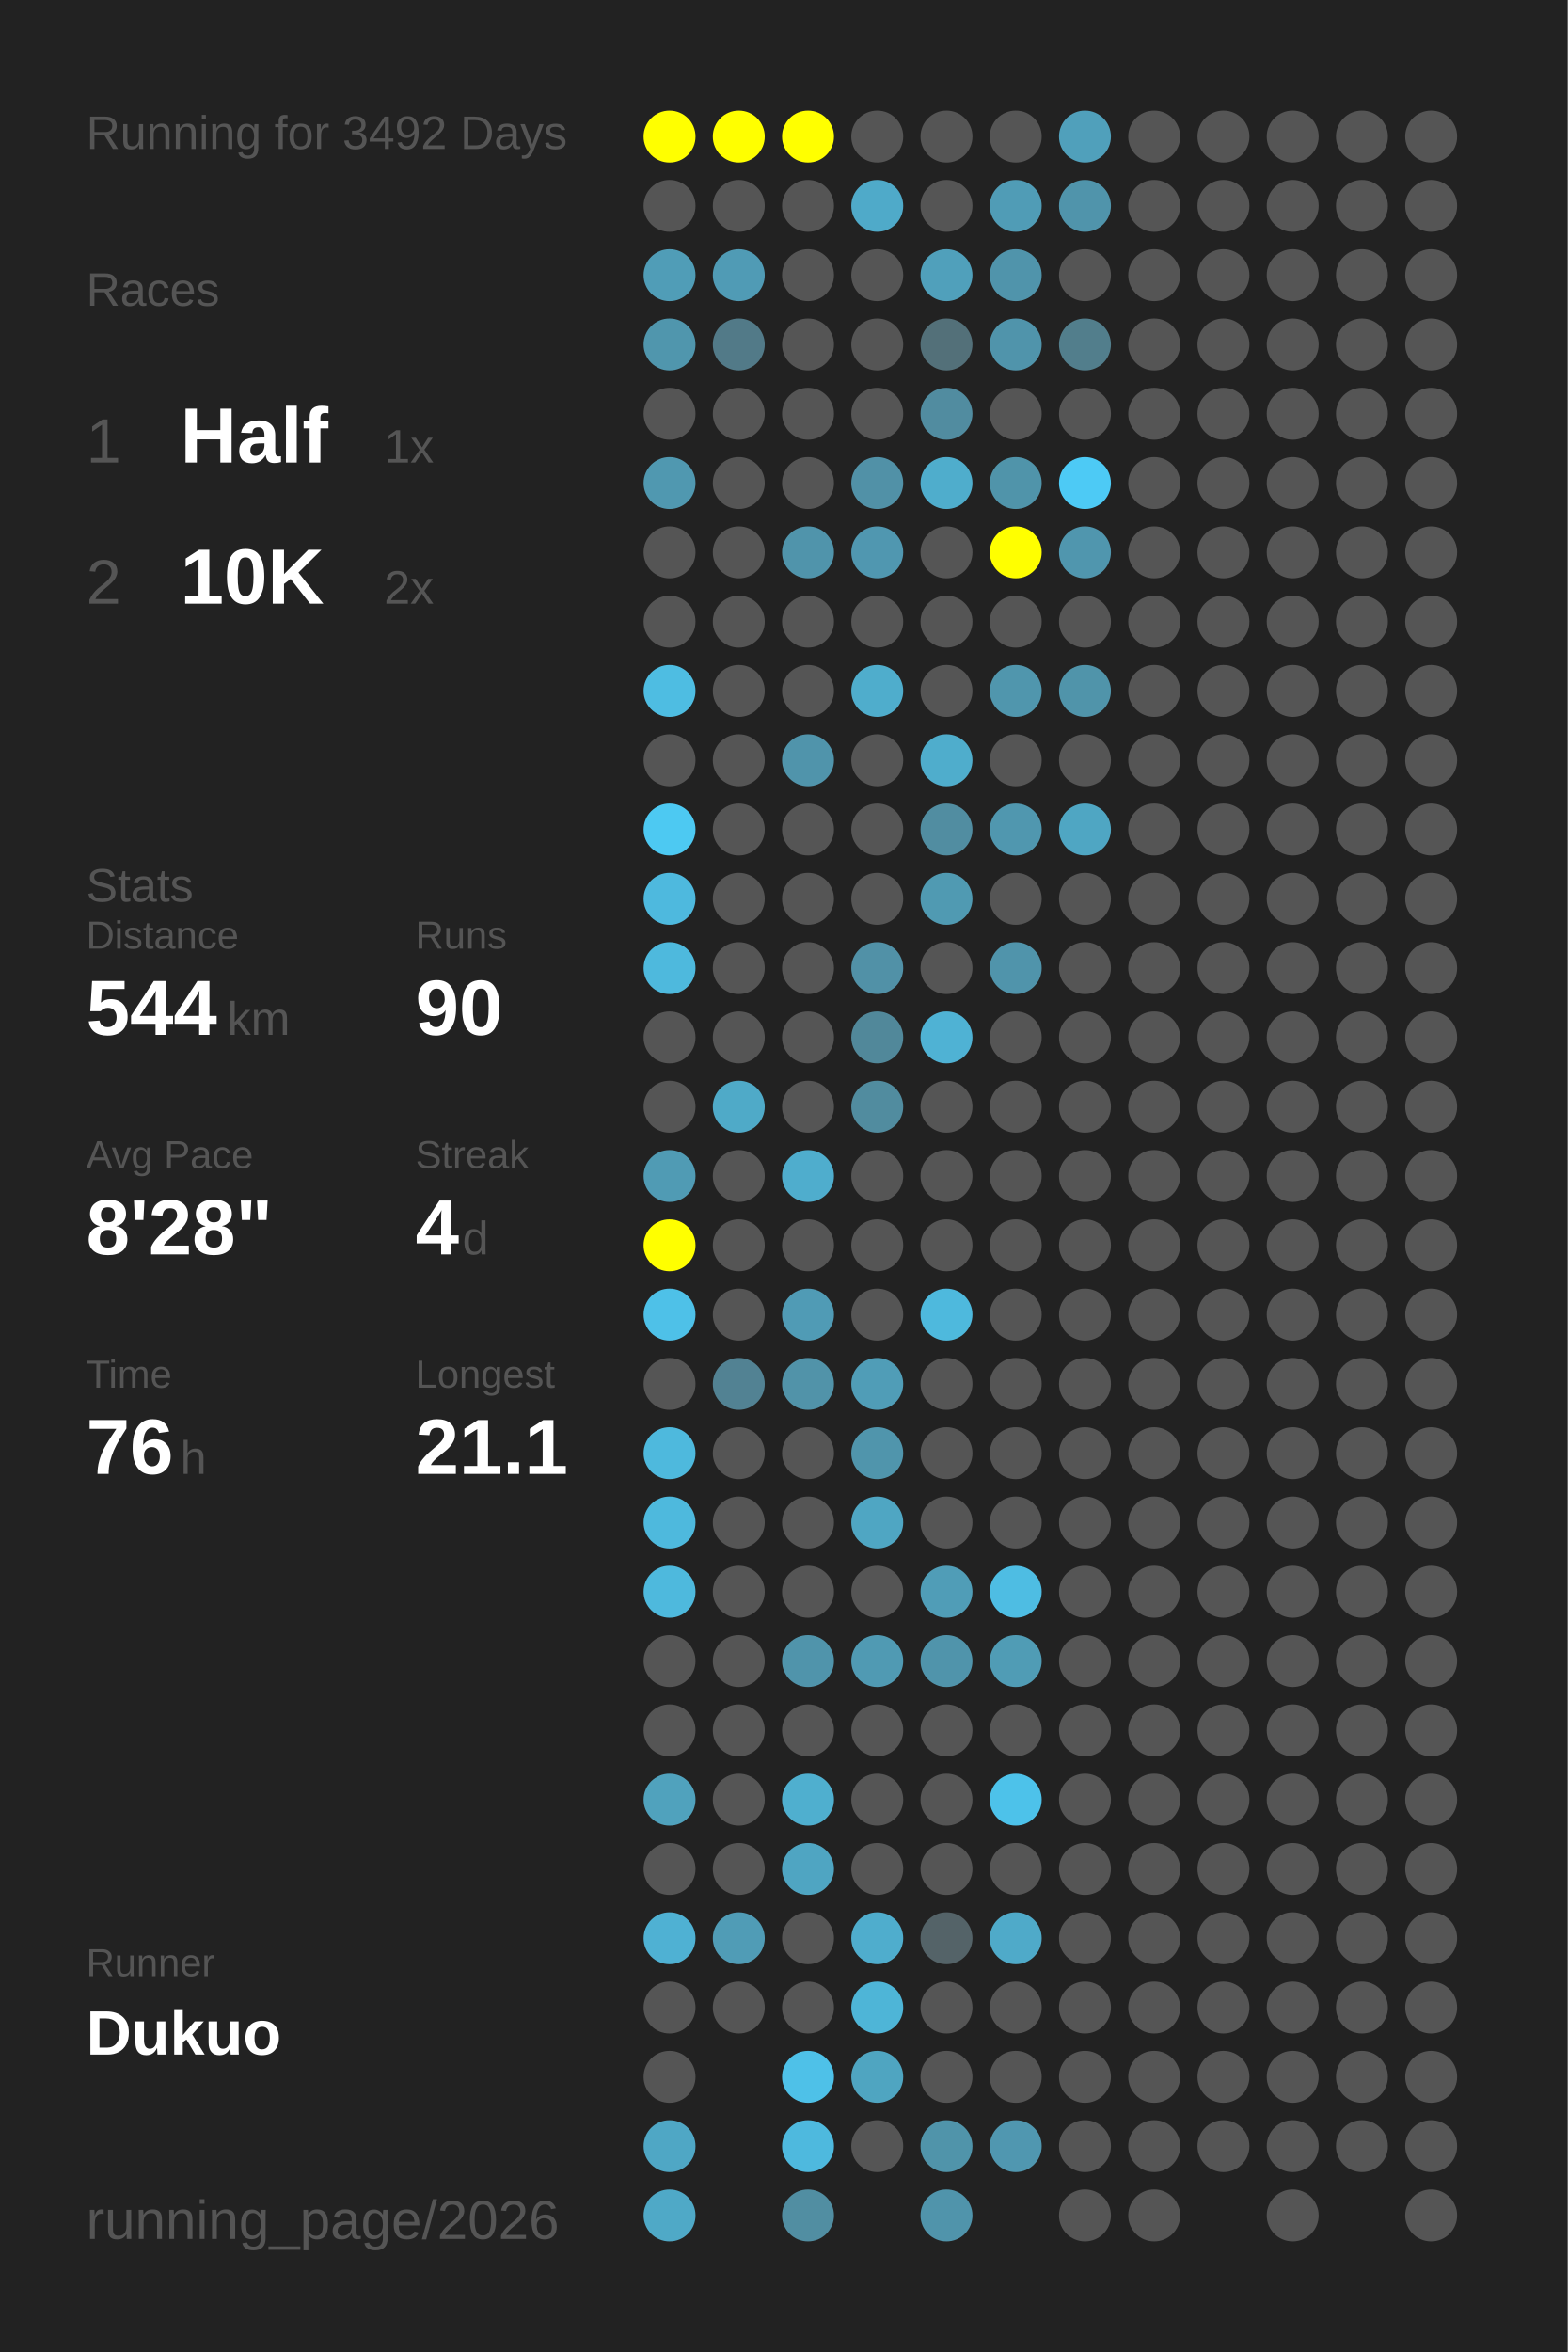
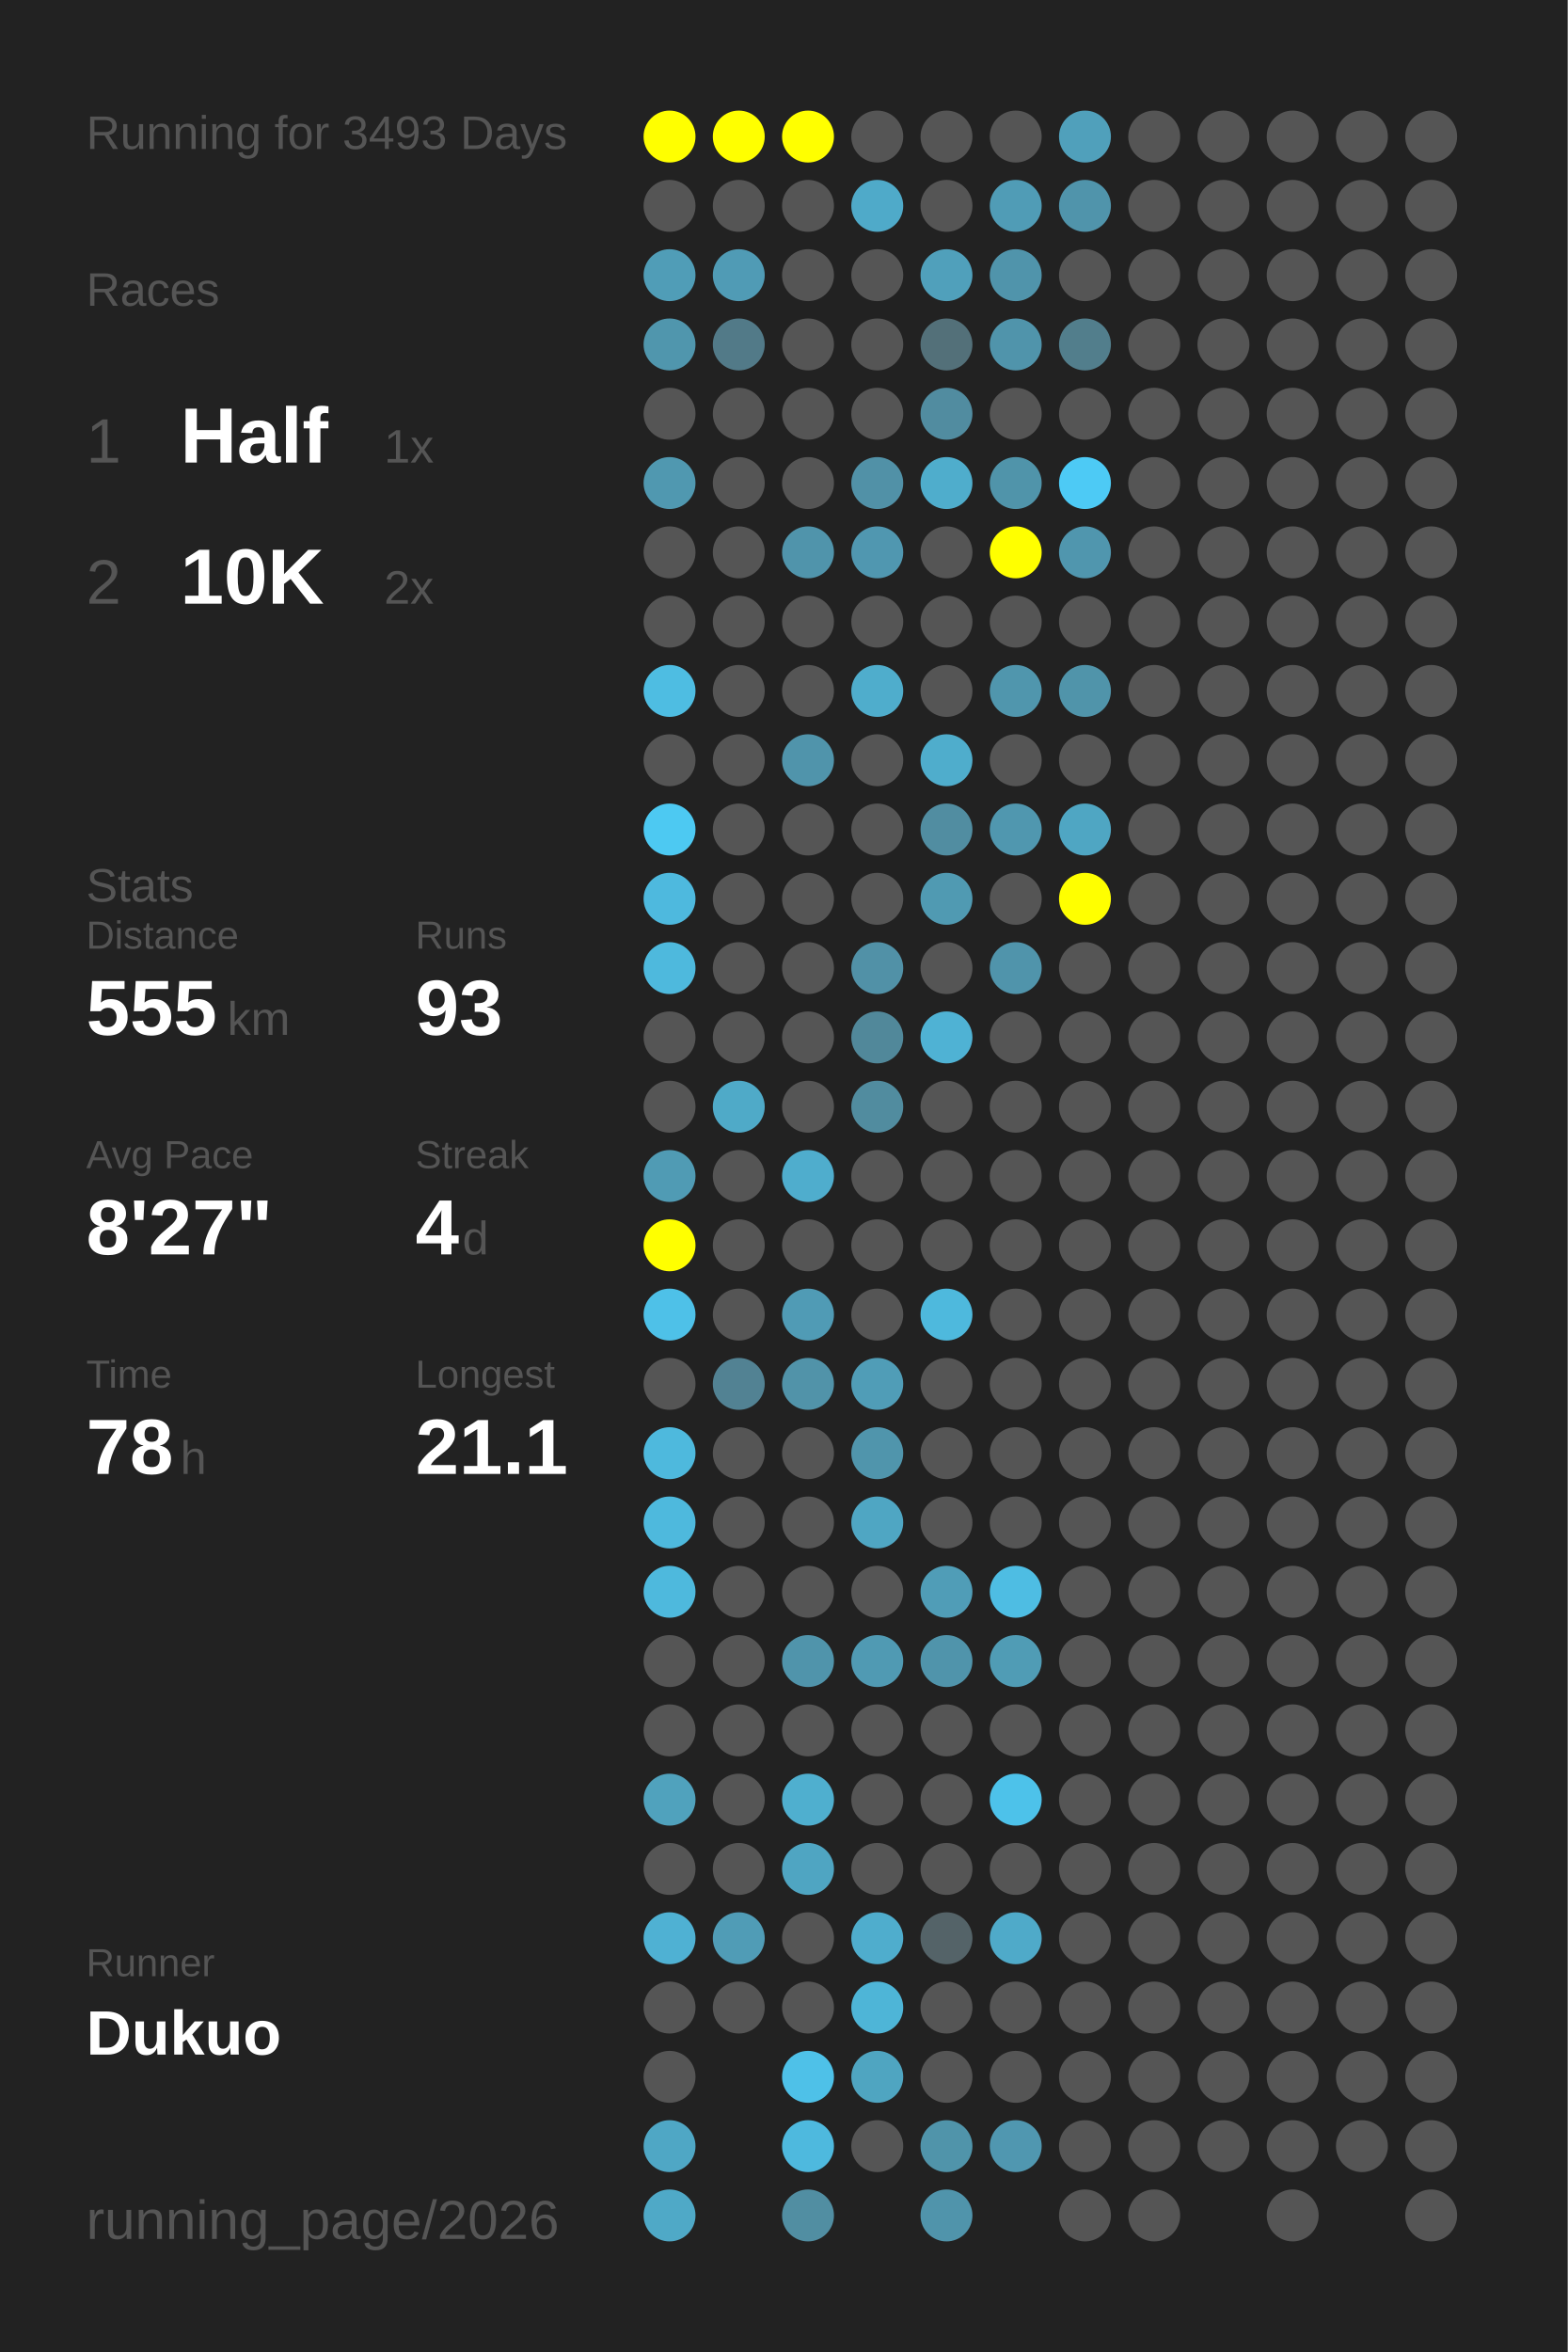
<svg xmlns="http://www.w3.org/2000/svg" baseProfile="full" height="300mm" version="1.1" viewBox="0,0,200,300" width="200mm">
  <defs />
  <rect fill="#222222" height="300" width="200" x="0" y="0" />
-   <text fill="#555555" style="font-size:6px; font-family:Arial;" x="11" y="19">Running for 3492 Days</text>
+   <text fill="#555555" style="font-size:6px; font-family:Arial;" x="11" y="19">Running for 3493 Days</text>
  <text fill="#555555" style="font-size:6px; font-family:Arial;" x="11" y="39">Races</text>
  <text fill="#555555" style="font-size:8px; font-family:Arial;" x="11" y="59">1</text>
  <text fill="#FFFFFF" style="font-size:10px; font-family:Arial; font-weight:bold;" x="23" y="59">Half</text>
  <text fill="#555555" style="font-size:6px; font-family:Arial;" x="49" y="59">1x</text>
  <text fill="#555555" style="font-size:8px; font-family:Arial;" x="11" y="77">2</text>
  <text fill="#FFFFFF" style="font-size:10px; font-family:Arial; font-weight:bold;" x="23" y="77">10K</text>
  <text fill="#555555" style="font-size:6px; font-family:Arial;" x="49" y="77">2x</text>
  <text fill="#555555" style="font-size:6px; font-family:Arial;" x="11" y="115">Stats</text>
  <text fill="#555555" style="font-size:5px; font-family:Arial;" x="11" y="121">Distance</text>
-   <text fill="#FFFFFF" style="font-size:10px; font-family:Arial; font-weight:bold;" x="11" y="132">544</text>
+   <text fill="#FFFFFF" style="font-size:10px; font-family:Arial; font-weight:bold;" x="11" y="132">555</text>
  <text fill="#555555" style="font-size:6px; font-family:Arial;" x="29" y="132">km</text>
  <text fill="#555555" style="font-size:5px; font-family:Arial;" x="53" y="121">Runs</text>
-   <text fill="#FFFFFF" style="font-size:10px; font-family:Arial; font-weight:bold;" x="53" y="132">90</text>
+   <text fill="#FFFFFF" style="font-size:10px; font-family:Arial; font-weight:bold;" x="53" y="132">93</text>
  <text fill="#555555" style="font-size:5px; font-family:Arial;" x="11" y="149">Avg Pace</text>
-   <text fill="#FFFFFF" style="font-size:10px; font-family:Arial; font-weight:bold;" x="11" y="160">8'28"</text>
+   <text fill="#FFFFFF" style="font-size:10px; font-family:Arial; font-weight:bold;" x="11" y="160">8'27"</text>
  <text fill="#555555" style="font-size:5px; font-family:Arial;" x="53" y="149">Streak</text>
  <text fill="#FFFFFF" style="font-size:10px; font-family:Arial; font-weight:bold;" x="53" y="160">4</text>
  <text fill="#555555" style="font-size:6px; font-family:Arial;" x="59" y="160">d</text>
  <text fill="#555555" style="font-size:5px; font-family:Arial;" x="11" y="177">Time</text>
-   <text fill="#FFFFFF" style="font-size:10px; font-family:Arial; font-weight:bold;" x="11" y="188">76</text>
+   <text fill="#FFFFFF" style="font-size:10px; font-family:Arial; font-weight:bold;" x="11" y="188">78</text>
  <text fill="#555555" style="font-size:6px; font-family:Arial;" x="23" y="188">h</text>
  <text fill="#555555" style="font-size:5px; font-family:Arial;" x="53" y="177">Longest</text>
  <text fill="#FFFFFF" style="font-size:10px; font-family:Arial; font-weight:bold;" x="53" y="188">21.1</text>
  <text fill="#555555" style="font-size:5px; font-family:Arial;" x="11" y="252.065">Runner</text>
  <text fill="#FFFFFF" style="font-size:8px; font-family:Arial; font-weight:bold;" x="11" y="262.065">Dukuo</text>
  <text fill="#555555" style="font-size:7px; font-family:Arial;" x="11" y="285.581">running_page/2026</text>
  <circle cx="85.417" cy="17.419" fill="#FFFF00" r="3.312" />
  <circle cx="85.417" cy="26.258" fill="#555555" r="3.312" />
  <circle cx="85.417" cy="35.097" fill="#509db7" r="3.312" />
  <circle cx="85.417" cy="43.935" fill="#5096ad" r="3.312" />
  <circle cx="85.417" cy="52.774" fill="#555555" r="3.312" />
  <circle cx="85.417" cy="61.613" fill="#5098b0" r="3.312" />
  <circle cx="85.417" cy="70.452" fill="#555555" r="3.312" />
  <circle cx="85.417" cy="79.29" fill="#555555" r="3.312" />
  <circle cx="85.417" cy="88.129" fill="#4ebde2" r="3.312" />
  <circle cx="85.417" cy="96.968" fill="#555555" r="3.312" />
  <circle cx="85.417" cy="105.806" fill="#4dc9f2" r="3.312" />
  <circle cx="85.417" cy="114.645" fill="#4eb9de" r="3.312" />
  <circle cx="85.417" cy="123.484" fill="#4eb9dd" r="3.312" />
  <circle cx="85.417" cy="132.323" fill="#555555" r="3.312" />
  <circle cx="85.417" cy="141.161" fill="#555555" r="3.312" />
  <circle cx="85.417" cy="150" fill="#509bb4" r="3.312" />
  <circle cx="85.417" cy="158.839" fill="#FFFF00" r="3.312" />
  <circle cx="85.417" cy="167.677" fill="#4ec1e8" r="3.312" />
  <circle cx="85.417" cy="176.516" fill="#555555" r="3.312" />
  <circle cx="85.417" cy="185.355" fill="#4eb9dd" r="3.312" />
  <circle cx="85.417" cy="194.194" fill="#4eb9dd" r="3.312" />
  <circle cx="85.417" cy="203.032" fill="#4eb9dd" r="3.312" />
  <circle cx="85.417" cy="211.871" fill="#555555" r="3.312" />
  <circle cx="85.417" cy="220.71" fill="#555555" r="3.312" />
  <circle cx="85.417" cy="229.548" fill="#50a2bd" r="3.312" />
  <circle cx="85.417" cy="238.387" fill="#555555" r="3.312" />
  <circle cx="85.417" cy="247.226" fill="#4fb1d3" r="3.312" />
  <circle cx="85.417" cy="256.065" fill="#555555" r="3.312" />
  <circle cx="85.417" cy="264.903" fill="#555555" r="3.312" />
  <circle cx="85.417" cy="273.742" fill="#4fa7c5" r="3.312" />
  <circle cx="85.417" cy="282.581" fill="#4fa9c7" r="3.312" />
  <circle cx="94.25" cy="17.419" fill="#FFFF00" r="3.312" />
  <circle cx="94.25" cy="26.258" fill="#555555" r="3.312" />
  <circle cx="94.25" cy="35.097" fill="#509bb5" r="3.312" />
  <circle cx="94.25" cy="43.935" fill="#527a88" r="3.312" />
  <circle cx="94.25" cy="52.774" fill="#555555" r="3.312" />
  <circle cx="94.25" cy="61.613" fill="#555555" r="3.312" />
  <circle cx="94.25" cy="70.452" fill="#555555" r="3.312" />
  <circle cx="94.25" cy="79.29" fill="#555555" r="3.312" />
  <circle cx="94.25" cy="88.129" fill="#555555" r="3.312" />
  <circle cx="94.25" cy="96.968" fill="#555555" r="3.312" />
  <circle cx="94.25" cy="105.806" fill="#555555" r="3.312" />
  <circle cx="94.25" cy="114.645" fill="#555555" r="3.312" />
  <circle cx="94.25" cy="123.484" fill="#555555" r="3.312" />
  <circle cx="94.25" cy="132.323" fill="#555555" r="3.312" />
  <circle cx="94.25" cy="141.161" fill="#4faac8" r="3.312" />
  <circle cx="94.25" cy="150" fill="#555555" r="3.312" />
  <circle cx="94.25" cy="158.839" fill="#555555" r="3.312" />
  <circle cx="94.25" cy="167.677" fill="#555555" r="3.312" />
  <circle cx="94.25" cy="176.516" fill="#528293" r="3.312" />
  <circle cx="94.25" cy="185.355" fill="#555555" r="3.312" />
  <circle cx="94.25" cy="194.194" fill="#555555" r="3.312" />
  <circle cx="94.25" cy="203.032" fill="#555555" r="3.312" />
  <circle cx="94.25" cy="211.871" fill="#555555" r="3.312" />
  <circle cx="94.25" cy="220.71" fill="#555555" r="3.312" />
  <circle cx="94.25" cy="229.548" fill="#555555" r="3.312" />
  <circle cx="94.25" cy="238.387" fill="#555555" r="3.312" />
  <circle cx="94.25" cy="247.226" fill="#509cb6" r="3.312" />
  <circle cx="94.25" cy="256.065" fill="#555555" r="3.312" />
  <circle cx="103.083" cy="17.419" fill="#FFFF00" r="3.312" />
  <circle cx="103.083" cy="26.258" fill="#555555" r="3.312" />
  <circle cx="103.083" cy="35.097" fill="#555555" r="3.312" />
  <circle cx="103.083" cy="43.935" fill="#555555" r="3.312" />
  <circle cx="103.083" cy="52.774" fill="#555555" r="3.312" />
  <circle cx="103.083" cy="61.613" fill="#555555" r="3.312" />
  <circle cx="103.083" cy="70.452" fill="#5094ab" r="3.312" />
  <circle cx="103.083" cy="79.29" fill="#555555" r="3.312" />
  <circle cx="103.083" cy="88.129" fill="#555555" r="3.312" />
  <circle cx="103.083" cy="96.968" fill="#5094ab" r="3.312" />
  <circle cx="103.083" cy="105.806" fill="#555555" r="3.312" />
  <circle cx="103.083" cy="114.645" fill="#555555" r="3.312" />
  <circle cx="103.083" cy="123.484" fill="#555555" r="3.312" />
  <circle cx="103.083" cy="132.323" fill="#555555" r="3.312" />
  <circle cx="103.083" cy="141.161" fill="#555555" r="3.312" />
  <circle cx="103.083" cy="150" fill="#4fadcd" r="3.312" />
  <circle cx="103.083" cy="158.839" fill="#555555" r="3.312" />
  <circle cx="103.083" cy="167.677" fill="#509bb5" r="3.312" />
  <circle cx="103.083" cy="176.516" fill="#5193a9" r="3.312" />
  <circle cx="103.083" cy="185.355" fill="#555555" r="3.312" />
  <circle cx="103.083" cy="194.194" fill="#555555" r="3.312" />
  <circle cx="103.083" cy="203.032" fill="#555555" r="3.312" />
  <circle cx="103.083" cy="211.871" fill="#5094ab" r="3.312" />
  <circle cx="103.083" cy="220.71" fill="#555555" r="3.312" />
  <circle cx="103.083" cy="229.548" fill="#4fafcf" r="3.312" />
  <circle cx="103.083" cy="238.387" fill="#4fa5c2" r="3.312" />
  <circle cx="103.083" cy="247.226" fill="#555555" r="3.312" />
  <circle cx="103.083" cy="256.065" fill="#555555" r="3.312" />
  <circle cx="103.083" cy="264.903" fill="#4ec1e8" r="3.312" />
  <circle cx="103.083" cy="273.742" fill="#4eb9de" r="3.312" />
  <circle cx="103.083" cy="282.581" fill="#518ea2" r="3.312" />
  <circle cx="111.917" cy="17.419" fill="#555555" r="3.312" />
  <circle cx="111.917" cy="26.258" fill="#4faac9" r="3.312" />
  <circle cx="111.917" cy="35.097" fill="#555555" r="3.312" />
  <circle cx="111.917" cy="43.935" fill="#555555" r="3.312" />
  <circle cx="111.917" cy="52.774" fill="#555555" r="3.312" />
  <circle cx="111.917" cy="61.613" fill="#5191a7" r="3.312" />
  <circle cx="111.917" cy="70.452" fill="#5097b0" r="3.312" />
  <circle cx="111.917" cy="79.29" fill="#555555" r="3.312" />
  <circle cx="111.917" cy="88.129" fill="#4fadcc" r="3.312" />
  <circle cx="111.917" cy="96.968" fill="#555555" r="3.312" />
  <circle cx="111.917" cy="105.806" fill="#555555" r="3.312" />
  <circle cx="111.917" cy="114.645" fill="#555555" r="3.312" />
  <circle cx="111.917" cy="123.484" fill="#5191a7" r="3.312" />
  <circle cx="111.917" cy="132.323" fill="#51889a" r="3.312" />
  <circle cx="111.917" cy="141.161" fill="#518c9f" r="3.312" />
  <circle cx="111.917" cy="150" fill="#555555" r="3.312" />
  <circle cx="111.917" cy="158.839" fill="#555555" r="3.312" />
  <circle cx="111.917" cy="167.677" fill="#555555" r="3.312" />
  <circle cx="111.917" cy="176.516" fill="#509db7" r="3.312" />
  <circle cx="111.917" cy="185.355" fill="#5095ac" r="3.312" />
  <circle cx="111.917" cy="194.194" fill="#4fa6c3" r="3.312" />
  <circle cx="111.917" cy="203.032" fill="#555555" r="3.312" />
  <circle cx="111.917" cy="211.871" fill="#509ab3" r="3.312" />
  <circle cx="111.917" cy="220.71" fill="#555555" r="3.312" />
  <circle cx="111.917" cy="229.548" fill="#555555" r="3.312" />
  <circle cx="111.917" cy="238.387" fill="#555555" r="3.312" />
  <circle cx="111.917" cy="247.226" fill="#4fadcd" r="3.312" />
  <circle cx="111.917" cy="256.065" fill="#4eb5d7" r="3.312" />
  <circle cx="111.917" cy="264.903" fill="#4fa5c1" r="3.312" />
  <circle cx="111.917" cy="273.742" fill="#555555" r="3.312" />
  <circle cx="120.75" cy="17.419" fill="#555555" r="3.312" />
  <circle cx="120.75" cy="26.258" fill="#555555" r="3.312" />
  <circle cx="120.75" cy="35.097" fill="#50a0bb" r="3.312" />
  <circle cx="120.75" cy="43.935" fill="#537079" r="3.312" />
  <circle cx="120.75" cy="52.774" fill="#518ca0" r="3.312" />
  <circle cx="120.75" cy="61.613" fill="#4fadcc" r="3.312" />
  <circle cx="120.75" cy="70.452" fill="#555555" r="3.312" />
  <circle cx="120.75" cy="79.29" fill="#555555" r="3.312" />
  <circle cx="120.75" cy="88.129" fill="#555555" r="3.312" />
  <circle cx="120.75" cy="96.968" fill="#4fadcc" r="3.312" />
  <circle cx="120.75" cy="105.806" fill="#518da1" r="3.312" />
  <circle cx="120.75" cy="114.645" fill="#509ab2" r="3.312" />
  <circle cx="120.75" cy="123.484" fill="#555555" r="3.312" />
  <circle cx="120.75" cy="132.323" fill="#4fb2d4" r="3.312" />
  <circle cx="120.75" cy="141.161" fill="#555555" r="3.312" />
  <circle cx="120.75" cy="150" fill="#555555" r="3.312" />
  <circle cx="120.75" cy="158.839" fill="#555555" r="3.312" />
  <circle cx="120.75" cy="167.677" fill="#4eb9dd" r="3.312" />
  <circle cx="120.75" cy="176.516" fill="#555555" r="3.312" />
  <circle cx="120.75" cy="185.355" fill="#555555" r="3.312" />
  <circle cx="120.75" cy="194.194" fill="#555555" r="3.312" />
  <circle cx="120.75" cy="203.032" fill="#509db7" r="3.312" />
  <circle cx="120.75" cy="211.871" fill="#5094ab" r="3.312" />
  <circle cx="120.75" cy="220.71" fill="#555555" r="3.312" />
  <circle cx="120.75" cy="229.548" fill="#555555" r="3.312" />
  <circle cx="120.75" cy="238.387" fill="#555555" r="3.312" />
  <circle cx="120.75" cy="247.226" fill="#546368" r="3.312" />
  <circle cx="120.75" cy="256.065" fill="#555555" r="3.312" />
  <circle cx="120.75" cy="264.903" fill="#555555" r="3.312" />
  <circle cx="120.75" cy="273.742" fill="#5094aa" r="3.312" />
  <circle cx="120.75" cy="282.581" fill="#5094ab" r="3.312" />
  <circle cx="129.583" cy="17.419" fill="#555555" r="3.312" />
  <circle cx="129.583" cy="26.258" fill="#509cb6" r="3.312" />
  <circle cx="129.583" cy="35.097" fill="#5094ab" r="3.312" />
  <circle cx="129.583" cy="43.935" fill="#5094ab" r="3.312" />
  <circle cx="129.583" cy="52.774" fill="#555555" r="3.312" />
  <circle cx="129.583" cy="61.613" fill="#5094aa" r="3.312" />
  <circle cx="129.583" cy="70.452" fill="#FFFF00" r="3.312" />
  <circle cx="129.583" cy="79.29" fill="#555555" r="3.312" />
  <circle cx="129.583" cy="88.129" fill="#5096ad" r="3.312" />
  <circle cx="129.583" cy="96.968" fill="#555555" r="3.312" />
  <circle cx="129.583" cy="105.806" fill="#5097af" r="3.312" />
  <circle cx="129.583" cy="114.645" fill="#555555" r="3.312" />
  <circle cx="129.583" cy="123.484" fill="#5094ab" r="3.312" />
  <circle cx="129.583" cy="132.323" fill="#555555" r="3.312" />
  <circle cx="129.583" cy="141.161" fill="#555555" r="3.312" />
  <circle cx="129.583" cy="150" fill="#555555" r="3.312" />
  <circle cx="129.583" cy="158.839" fill="#555555" r="3.312" />
  <circle cx="129.583" cy="167.677" fill="#555555" r="3.312" />
  <circle cx="129.583" cy="176.516" fill="#555555" r="3.312" />
  <circle cx="129.583" cy="185.355" fill="#555555" r="3.312" />
  <circle cx="129.583" cy="194.194" fill="#555555" r="3.312" />
  <circle cx="129.583" cy="203.032" fill="#4ebde3" r="3.312" />
  <circle cx="129.583" cy="211.871" fill="#509cb5" r="3.312" />
  <circle cx="129.583" cy="220.71" fill="#555555" r="3.312" />
  <circle cx="129.583" cy="229.548" fill="#4dc2ea" r="3.312" />
  <circle cx="129.583" cy="238.387" fill="#555555" r="3.312" />
  <circle cx="129.583" cy="247.226" fill="#4faac9" r="3.312" />
  <circle cx="129.583" cy="256.065" fill="#555555" r="3.312" />
  <circle cx="129.583" cy="264.903" fill="#555555" r="3.312" />
  <circle cx="129.583" cy="273.742" fill="#5097b0" r="3.312" />
  <circle cx="138.417" cy="17.419" fill="#50a0bb" r="3.312" />
  <circle cx="138.417" cy="26.258" fill="#5094ab" r="3.312" />
  <circle cx="138.417" cy="35.097" fill="#555555" r="3.312" />
  <circle cx="138.417" cy="43.935" fill="#527e8c" r="3.312" />
  <circle cx="138.417" cy="52.774" fill="#555555" r="3.312" />
  <circle cx="138.417" cy="61.613" fill="#4dcaf5" r="3.312" />
  <circle cx="138.417" cy="70.452" fill="#5096ae" r="3.312" />
  <circle cx="138.417" cy="79.29" fill="#555555" r="3.312" />
  <circle cx="138.417" cy="88.129" fill="#5094aa" r="3.312" />
  <circle cx="138.417" cy="96.968" fill="#555555" r="3.312" />
  <circle cx="138.417" cy="105.806" fill="#4fa6c3" r="3.312" />
-   <circle cx="138.417" cy="114.645" fill="#555555" r="3.312" />
+   <circle cx="138.417" cy="114.645" fill="#FFFF00" r="3.312" />
  <circle cx="138.417" cy="123.484" fill="#555555" r="3.312" />
  <circle cx="138.417" cy="132.323" fill="#555555" r="3.312" />
  <circle cx="138.417" cy="141.161" fill="#555555" r="3.312" />
  <circle cx="138.417" cy="150" fill="#555555" r="3.312" />
  <circle cx="138.417" cy="158.839" fill="#555555" r="3.312" />
  <circle cx="138.417" cy="167.677" fill="#555555" r="3.312" />
  <circle cx="138.417" cy="176.516" fill="#555555" r="3.312" />
  <circle cx="138.417" cy="185.355" fill="#555555" r="3.312" />
  <circle cx="138.417" cy="194.194" fill="#555555" r="3.312" />
  <circle cx="138.417" cy="203.032" fill="#555555" r="3.312" />
  <circle cx="138.417" cy="211.871" fill="#555555" r="3.312" />
  <circle cx="138.417" cy="220.71" fill="#555555" r="3.312" />
  <circle cx="138.417" cy="229.548" fill="#555555" r="3.312" />
  <circle cx="138.417" cy="238.387" fill="#555555" r="3.312" />
  <circle cx="138.417" cy="247.226" fill="#555555" r="3.312" />
  <circle cx="138.417" cy="256.065" fill="#555555" r="3.312" />
  <circle cx="138.417" cy="264.903" fill="#555555" r="3.312" />
  <circle cx="138.417" cy="273.742" fill="#555555" r="3.312" />
  <circle cx="138.417" cy="282.581" fill="#555555" r="3.312" />
  <circle cx="147.25" cy="17.419" fill="#555555" r="3.312" />
  <circle cx="147.25" cy="26.258" fill="#555555" r="3.312" />
  <circle cx="147.25" cy="35.097" fill="#555555" r="3.312" />
  <circle cx="147.25" cy="43.935" fill="#555555" r="3.312" />
  <circle cx="147.25" cy="52.774" fill="#555555" r="3.312" />
  <circle cx="147.25" cy="61.613" fill="#555555" r="3.312" />
  <circle cx="147.25" cy="70.452" fill="#555555" r="3.312" />
  <circle cx="147.25" cy="79.29" fill="#555555" r="3.312" />
  <circle cx="147.25" cy="88.129" fill="#555555" r="3.312" />
  <circle cx="147.25" cy="96.968" fill="#555555" r="3.312" />
  <circle cx="147.25" cy="105.806" fill="#555555" r="3.312" />
  <circle cx="147.25" cy="114.645" fill="#555555" r="3.312" />
  <circle cx="147.25" cy="123.484" fill="#555555" r="3.312" />
  <circle cx="147.25" cy="132.323" fill="#555555" r="3.312" />
  <circle cx="147.25" cy="141.161" fill="#555555" r="3.312" />
  <circle cx="147.25" cy="150" fill="#555555" r="3.312" />
  <circle cx="147.25" cy="158.839" fill="#555555" r="3.312" />
  <circle cx="147.25" cy="167.677" fill="#555555" r="3.312" />
  <circle cx="147.25" cy="176.516" fill="#555555" r="3.312" />
  <circle cx="147.25" cy="185.355" fill="#555555" r="3.312" />
  <circle cx="147.25" cy="194.194" fill="#555555" r="3.312" />
  <circle cx="147.25" cy="203.032" fill="#555555" r="3.312" />
  <circle cx="147.25" cy="211.871" fill="#555555" r="3.312" />
  <circle cx="147.25" cy="220.71" fill="#555555" r="3.312" />
  <circle cx="147.25" cy="229.548" fill="#555555" r="3.312" />
  <circle cx="147.25" cy="238.387" fill="#555555" r="3.312" />
  <circle cx="147.25" cy="247.226" fill="#555555" r="3.312" />
  <circle cx="147.25" cy="256.065" fill="#555555" r="3.312" />
  <circle cx="147.25" cy="264.903" fill="#555555" r="3.312" />
  <circle cx="147.25" cy="273.742" fill="#555555" r="3.312" />
  <circle cx="147.25" cy="282.581" fill="#555555" r="3.312" />
  <circle cx="156.083" cy="17.419" fill="#555555" r="3.312" />
  <circle cx="156.083" cy="26.258" fill="#555555" r="3.312" />
  <circle cx="156.083" cy="35.097" fill="#555555" r="3.312" />
  <circle cx="156.083" cy="43.935" fill="#555555" r="3.312" />
  <circle cx="156.083" cy="52.774" fill="#555555" r="3.312" />
  <circle cx="156.083" cy="61.613" fill="#555555" r="3.312" />
  <circle cx="156.083" cy="70.452" fill="#555555" r="3.312" />
  <circle cx="156.083" cy="79.29" fill="#555555" r="3.312" />
  <circle cx="156.083" cy="88.129" fill="#555555" r="3.312" />
  <circle cx="156.083" cy="96.968" fill="#555555" r="3.312" />
  <circle cx="156.083" cy="105.806" fill="#555555" r="3.312" />
  <circle cx="156.083" cy="114.645" fill="#555555" r="3.312" />
  <circle cx="156.083" cy="123.484" fill="#555555" r="3.312" />
  <circle cx="156.083" cy="132.323" fill="#555555" r="3.312" />
  <circle cx="156.083" cy="141.161" fill="#555555" r="3.312" />
  <circle cx="156.083" cy="150" fill="#555555" r="3.312" />
  <circle cx="156.083" cy="158.839" fill="#555555" r="3.312" />
  <circle cx="156.083" cy="167.677" fill="#555555" r="3.312" />
  <circle cx="156.083" cy="176.516" fill="#555555" r="3.312" />
  <circle cx="156.083" cy="185.355" fill="#555555" r="3.312" />
  <circle cx="156.083" cy="194.194" fill="#555555" r="3.312" />
  <circle cx="156.083" cy="203.032" fill="#555555" r="3.312" />
  <circle cx="156.083" cy="211.871" fill="#555555" r="3.312" />
  <circle cx="156.083" cy="220.71" fill="#555555" r="3.312" />
  <circle cx="156.083" cy="229.548" fill="#555555" r="3.312" />
  <circle cx="156.083" cy="238.387" fill="#555555" r="3.312" />
  <circle cx="156.083" cy="247.226" fill="#555555" r="3.312" />
  <circle cx="156.083" cy="256.065" fill="#555555" r="3.312" />
  <circle cx="156.083" cy="264.903" fill="#555555" r="3.312" />
  <circle cx="156.083" cy="273.742" fill="#555555" r="3.312" />
  <circle cx="164.917" cy="17.419" fill="#555555" r="3.312" />
  <circle cx="164.917" cy="26.258" fill="#555555" r="3.312" />
  <circle cx="164.917" cy="35.097" fill="#555555" r="3.312" />
  <circle cx="164.917" cy="43.935" fill="#555555" r="3.312" />
  <circle cx="164.917" cy="52.774" fill="#555555" r="3.312" />
  <circle cx="164.917" cy="61.613" fill="#555555" r="3.312" />
  <circle cx="164.917" cy="70.452" fill="#555555" r="3.312" />
  <circle cx="164.917" cy="79.29" fill="#555555" r="3.312" />
  <circle cx="164.917" cy="88.129" fill="#555555" r="3.312" />
  <circle cx="164.917" cy="96.968" fill="#555555" r="3.312" />
  <circle cx="164.917" cy="105.806" fill="#555555" r="3.312" />
  <circle cx="164.917" cy="114.645" fill="#555555" r="3.312" />
  <circle cx="164.917" cy="123.484" fill="#555555" r="3.312" />
  <circle cx="164.917" cy="132.323" fill="#555555" r="3.312" />
  <circle cx="164.917" cy="141.161" fill="#555555" r="3.312" />
  <circle cx="164.917" cy="150" fill="#555555" r="3.312" />
  <circle cx="164.917" cy="158.839" fill="#555555" r="3.312" />
  <circle cx="164.917" cy="167.677" fill="#555555" r="3.312" />
  <circle cx="164.917" cy="176.516" fill="#555555" r="3.312" />
  <circle cx="164.917" cy="185.355" fill="#555555" r="3.312" />
  <circle cx="164.917" cy="194.194" fill="#555555" r="3.312" />
  <circle cx="164.917" cy="203.032" fill="#555555" r="3.312" />
  <circle cx="164.917" cy="211.871" fill="#555555" r="3.312" />
  <circle cx="164.917" cy="220.71" fill="#555555" r="3.312" />
  <circle cx="164.917" cy="229.548" fill="#555555" r="3.312" />
  <circle cx="164.917" cy="238.387" fill="#555555" r="3.312" />
  <circle cx="164.917" cy="247.226" fill="#555555" r="3.312" />
  <circle cx="164.917" cy="256.065" fill="#555555" r="3.312" />
  <circle cx="164.917" cy="264.903" fill="#555555" r="3.312" />
  <circle cx="164.917" cy="273.742" fill="#555555" r="3.312" />
  <circle cx="164.917" cy="282.581" fill="#555555" r="3.312" />
  <circle cx="173.75" cy="17.419" fill="#555555" r="3.312" />
  <circle cx="173.75" cy="26.258" fill="#555555" r="3.312" />
  <circle cx="173.75" cy="35.097" fill="#555555" r="3.312" />
  <circle cx="173.75" cy="43.935" fill="#555555" r="3.312" />
  <circle cx="173.75" cy="52.774" fill="#555555" r="3.312" />
  <circle cx="173.75" cy="61.613" fill="#555555" r="3.312" />
  <circle cx="173.75" cy="70.452" fill="#555555" r="3.312" />
  <circle cx="173.75" cy="79.29" fill="#555555" r="3.312" />
  <circle cx="173.75" cy="88.129" fill="#555555" r="3.312" />
  <circle cx="173.75" cy="96.968" fill="#555555" r="3.312" />
  <circle cx="173.75" cy="105.806" fill="#555555" r="3.312" />
  <circle cx="173.75" cy="114.645" fill="#555555" r="3.312" />
  <circle cx="173.75" cy="123.484" fill="#555555" r="3.312" />
  <circle cx="173.75" cy="132.323" fill="#555555" r="3.312" />
  <circle cx="173.75" cy="141.161" fill="#555555" r="3.312" />
  <circle cx="173.75" cy="150" fill="#555555" r="3.312" />
  <circle cx="173.75" cy="158.839" fill="#555555" r="3.312" />
  <circle cx="173.75" cy="167.677" fill="#555555" r="3.312" />
  <circle cx="173.75" cy="176.516" fill="#555555" r="3.312" />
  <circle cx="173.75" cy="185.355" fill="#555555" r="3.312" />
  <circle cx="173.75" cy="194.194" fill="#555555" r="3.312" />
  <circle cx="173.75" cy="203.032" fill="#555555" r="3.312" />
  <circle cx="173.75" cy="211.871" fill="#555555" r="3.312" />
  <circle cx="173.75" cy="220.71" fill="#555555" r="3.312" />
  <circle cx="173.75" cy="229.548" fill="#555555" r="3.312" />
  <circle cx="173.75" cy="238.387" fill="#555555" r="3.312" />
  <circle cx="173.75" cy="247.226" fill="#555555" r="3.312" />
  <circle cx="173.75" cy="256.065" fill="#555555" r="3.312" />
  <circle cx="173.75" cy="264.903" fill="#555555" r="3.312" />
  <circle cx="173.75" cy="273.742" fill="#555555" r="3.312" />
  <circle cx="182.583" cy="17.419" fill="#555555" r="3.312" />
  <circle cx="182.583" cy="26.258" fill="#555555" r="3.312" />
  <circle cx="182.583" cy="35.097" fill="#555555" r="3.312" />
  <circle cx="182.583" cy="43.935" fill="#555555" r="3.312" />
  <circle cx="182.583" cy="52.774" fill="#555555" r="3.312" />
  <circle cx="182.583" cy="61.613" fill="#555555" r="3.312" />
  <circle cx="182.583" cy="70.452" fill="#555555" r="3.312" />
  <circle cx="182.583" cy="79.29" fill="#555555" r="3.312" />
  <circle cx="182.583" cy="88.129" fill="#555555" r="3.312" />
  <circle cx="182.583" cy="96.968" fill="#555555" r="3.312" />
  <circle cx="182.583" cy="105.806" fill="#555555" r="3.312" />
  <circle cx="182.583" cy="114.645" fill="#555555" r="3.312" />
  <circle cx="182.583" cy="123.484" fill="#555555" r="3.312" />
  <circle cx="182.583" cy="132.323" fill="#555555" r="3.312" />
  <circle cx="182.583" cy="141.161" fill="#555555" r="3.312" />
  <circle cx="182.583" cy="150" fill="#555555" r="3.312" />
  <circle cx="182.583" cy="158.839" fill="#555555" r="3.312" />
  <circle cx="182.583" cy="167.677" fill="#555555" r="3.312" />
  <circle cx="182.583" cy="176.516" fill="#555555" r="3.312" />
  <circle cx="182.583" cy="185.355" fill="#555555" r="3.312" />
  <circle cx="182.583" cy="194.194" fill="#555555" r="3.312" />
  <circle cx="182.583" cy="203.032" fill="#555555" r="3.312" />
  <circle cx="182.583" cy="211.871" fill="#555555" r="3.312" />
  <circle cx="182.583" cy="220.71" fill="#555555" r="3.312" />
  <circle cx="182.583" cy="229.548" fill="#555555" r="3.312" />
  <circle cx="182.583" cy="238.387" fill="#555555" r="3.312" />
  <circle cx="182.583" cy="247.226" fill="#555555" r="3.312" />
  <circle cx="182.583" cy="256.065" fill="#555555" r="3.312" />
  <circle cx="182.583" cy="264.903" fill="#555555" r="3.312" />
  <circle cx="182.583" cy="273.742" fill="#555555" r="3.312" />
  <circle cx="182.583" cy="282.581" fill="#555555" r="3.312" />
</svg>
